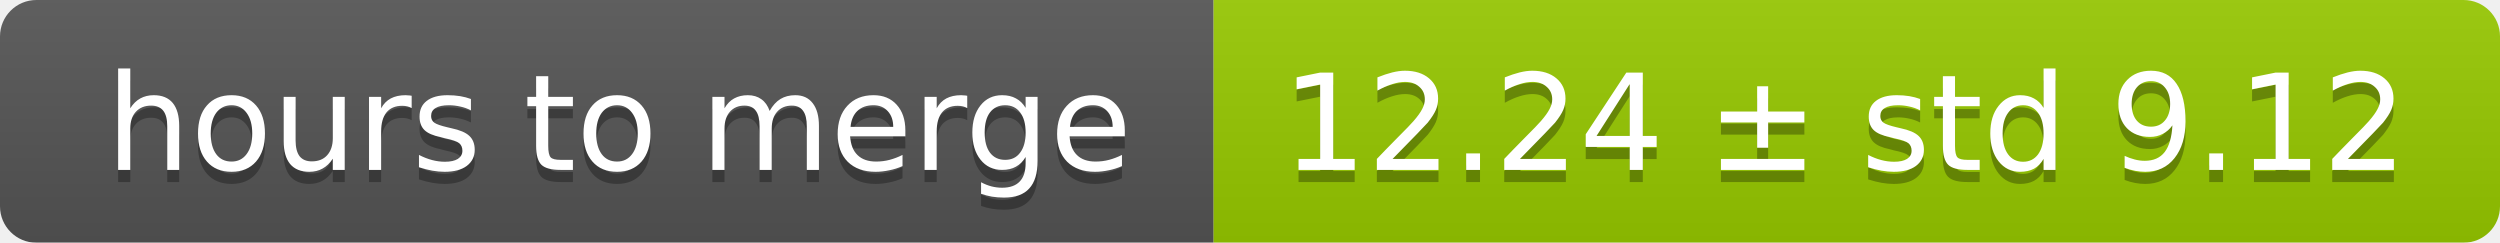
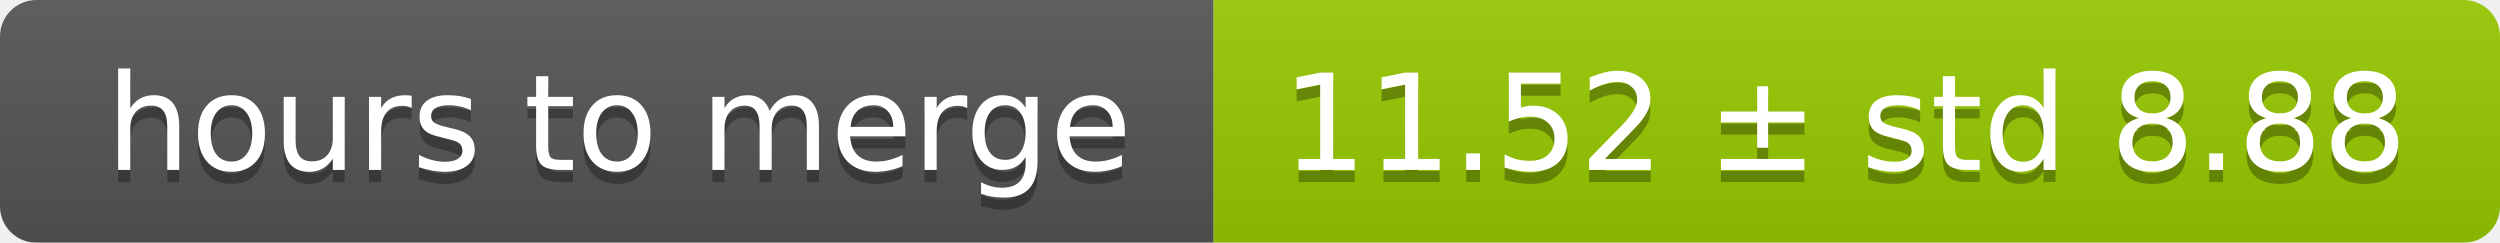
<svg xmlns="http://www.w3.org/2000/svg" width="206" height="20">
  <linearGradient id="smooth" x2="0" y2="100%">
    <stop offset="0" stop-color="#bbb" stop-opacity=".1" />
    <stop offset="1" stop-opacity=".1" />
  </linearGradient>
  <mask id="round">
    <rect width="206" height="20" rx="3" fill="#fff" />
  </mask>
  <g mask="url(#round)">
    <rect width="100" height="20" fill="#555" />
    <rect x="100" width="106" height="20" fill="#97ca00" />
    <rect width="206" height="20" fill="url(#smooth)" />
  </g>
  <g fill="#fff" text-anchor="middle" font-family="DejaVu Sans,Verdana,Geneva,sans-serif" font-size="11">
    <text x="51" y="15" fill="#010101" fill-opacity=".3">hours to merge</text>
    <text x="51" y="14">hours to merge</text>
-     <text x="152" y="15" fill="#010101" fill-opacity=".3">12.24 ± std 9.12</text>
-     <text x="152" y="14">12.24 ± std 9.12</text>
+     <text x="152" y="15" fill="#010101" fill-opacity=".3">11.52 ± std 8.88</text>
+     <text x="152" y="14">11.52 ± std 8.88</text>
  </g>
</svg>
